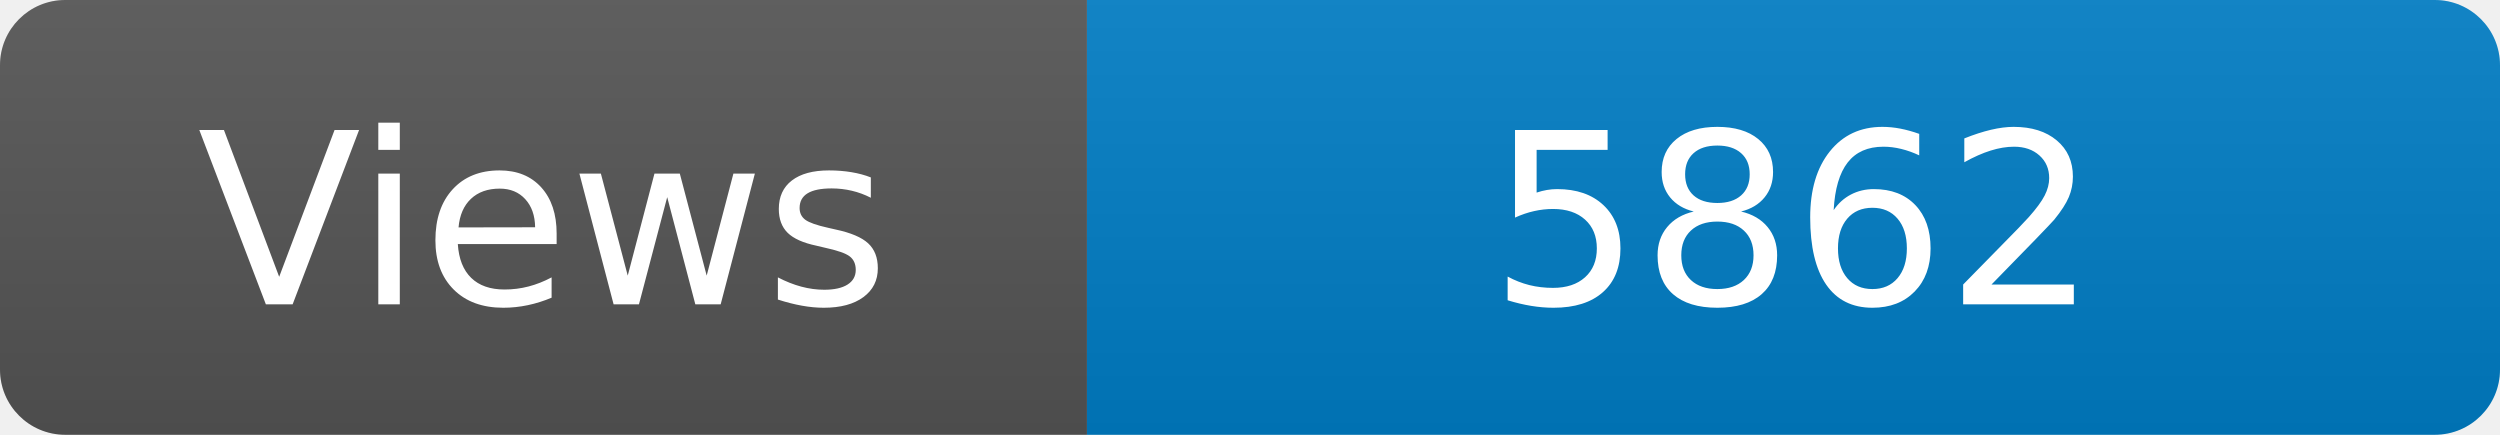
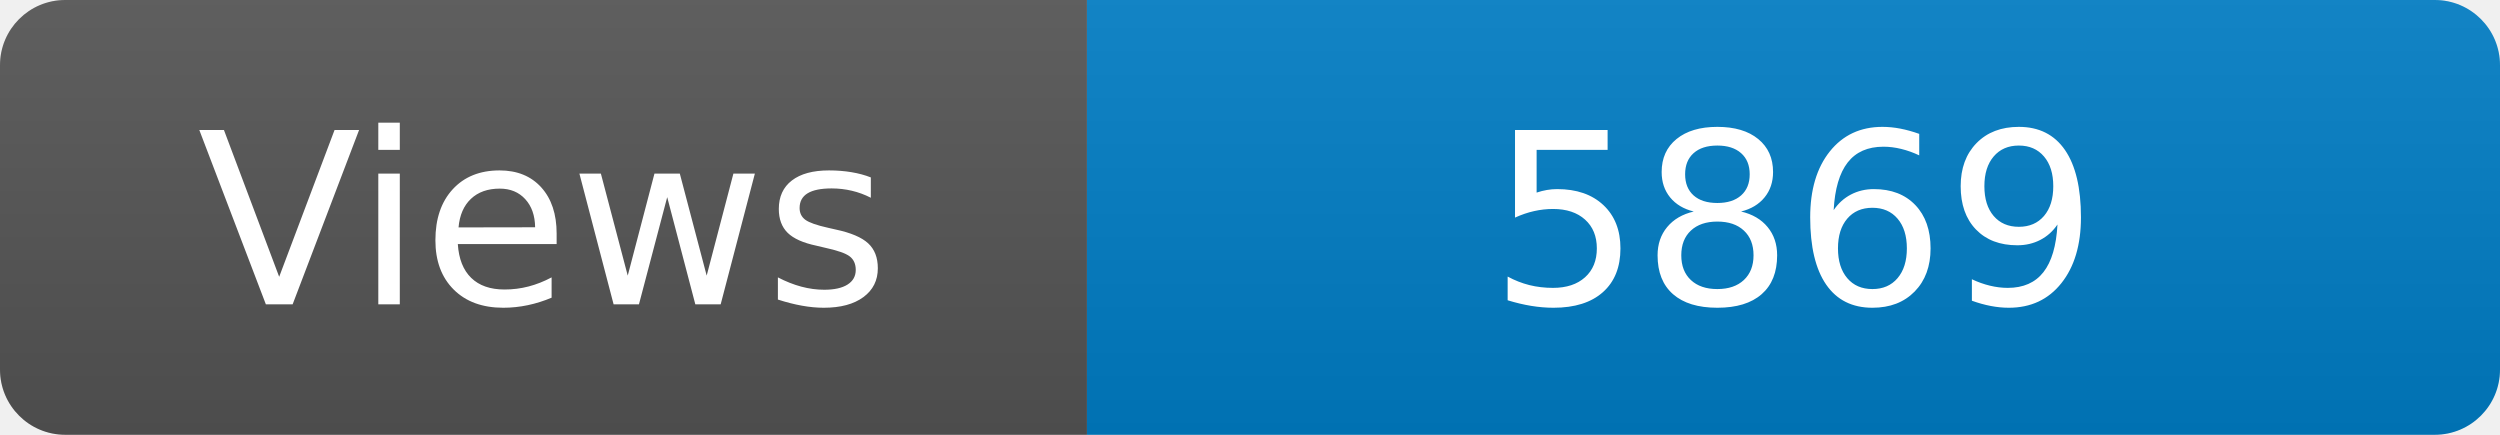
<svg xmlns="http://www.w3.org/2000/svg" width="115" height="20" role="img" aria-label="Maintained?: yes">
  <linearGradient id="s" x2="0" y2="100%">
    <stop offset="0" stop-color="#bbb" stop-opacity=".1" />
    <stop offset="1" stop-opacity=".1" />
  </linearGradient>
  <clipPath id="r">
    <rect width="115" height="20" rx="3" fill="#fff" />
  </clipPath>
  <g clip-path="url(#r)">
    <rect width="50" height="20" fill="#555" />
    <rect x="50" width="160" height="20" fill="#007ec6" />
    <rect width="115" height="20" fill="url(#s)" />
  </g>
  <g fill="#fff" text-anchor="middle" font-family="Verdana,Geneva,DejaVu Sans,sans-serif" font-size="110">
    <text x="250" y="140" transform="scale(.1)" fill="#fff">Views</text>
-     <text x="825" y="140" transform="scale(.1)" fill="#fff">5862</text>
+     <text x="825" y="140" transform="scale(.1)" fill="#fff">5869</text>
  </g>
</svg>
